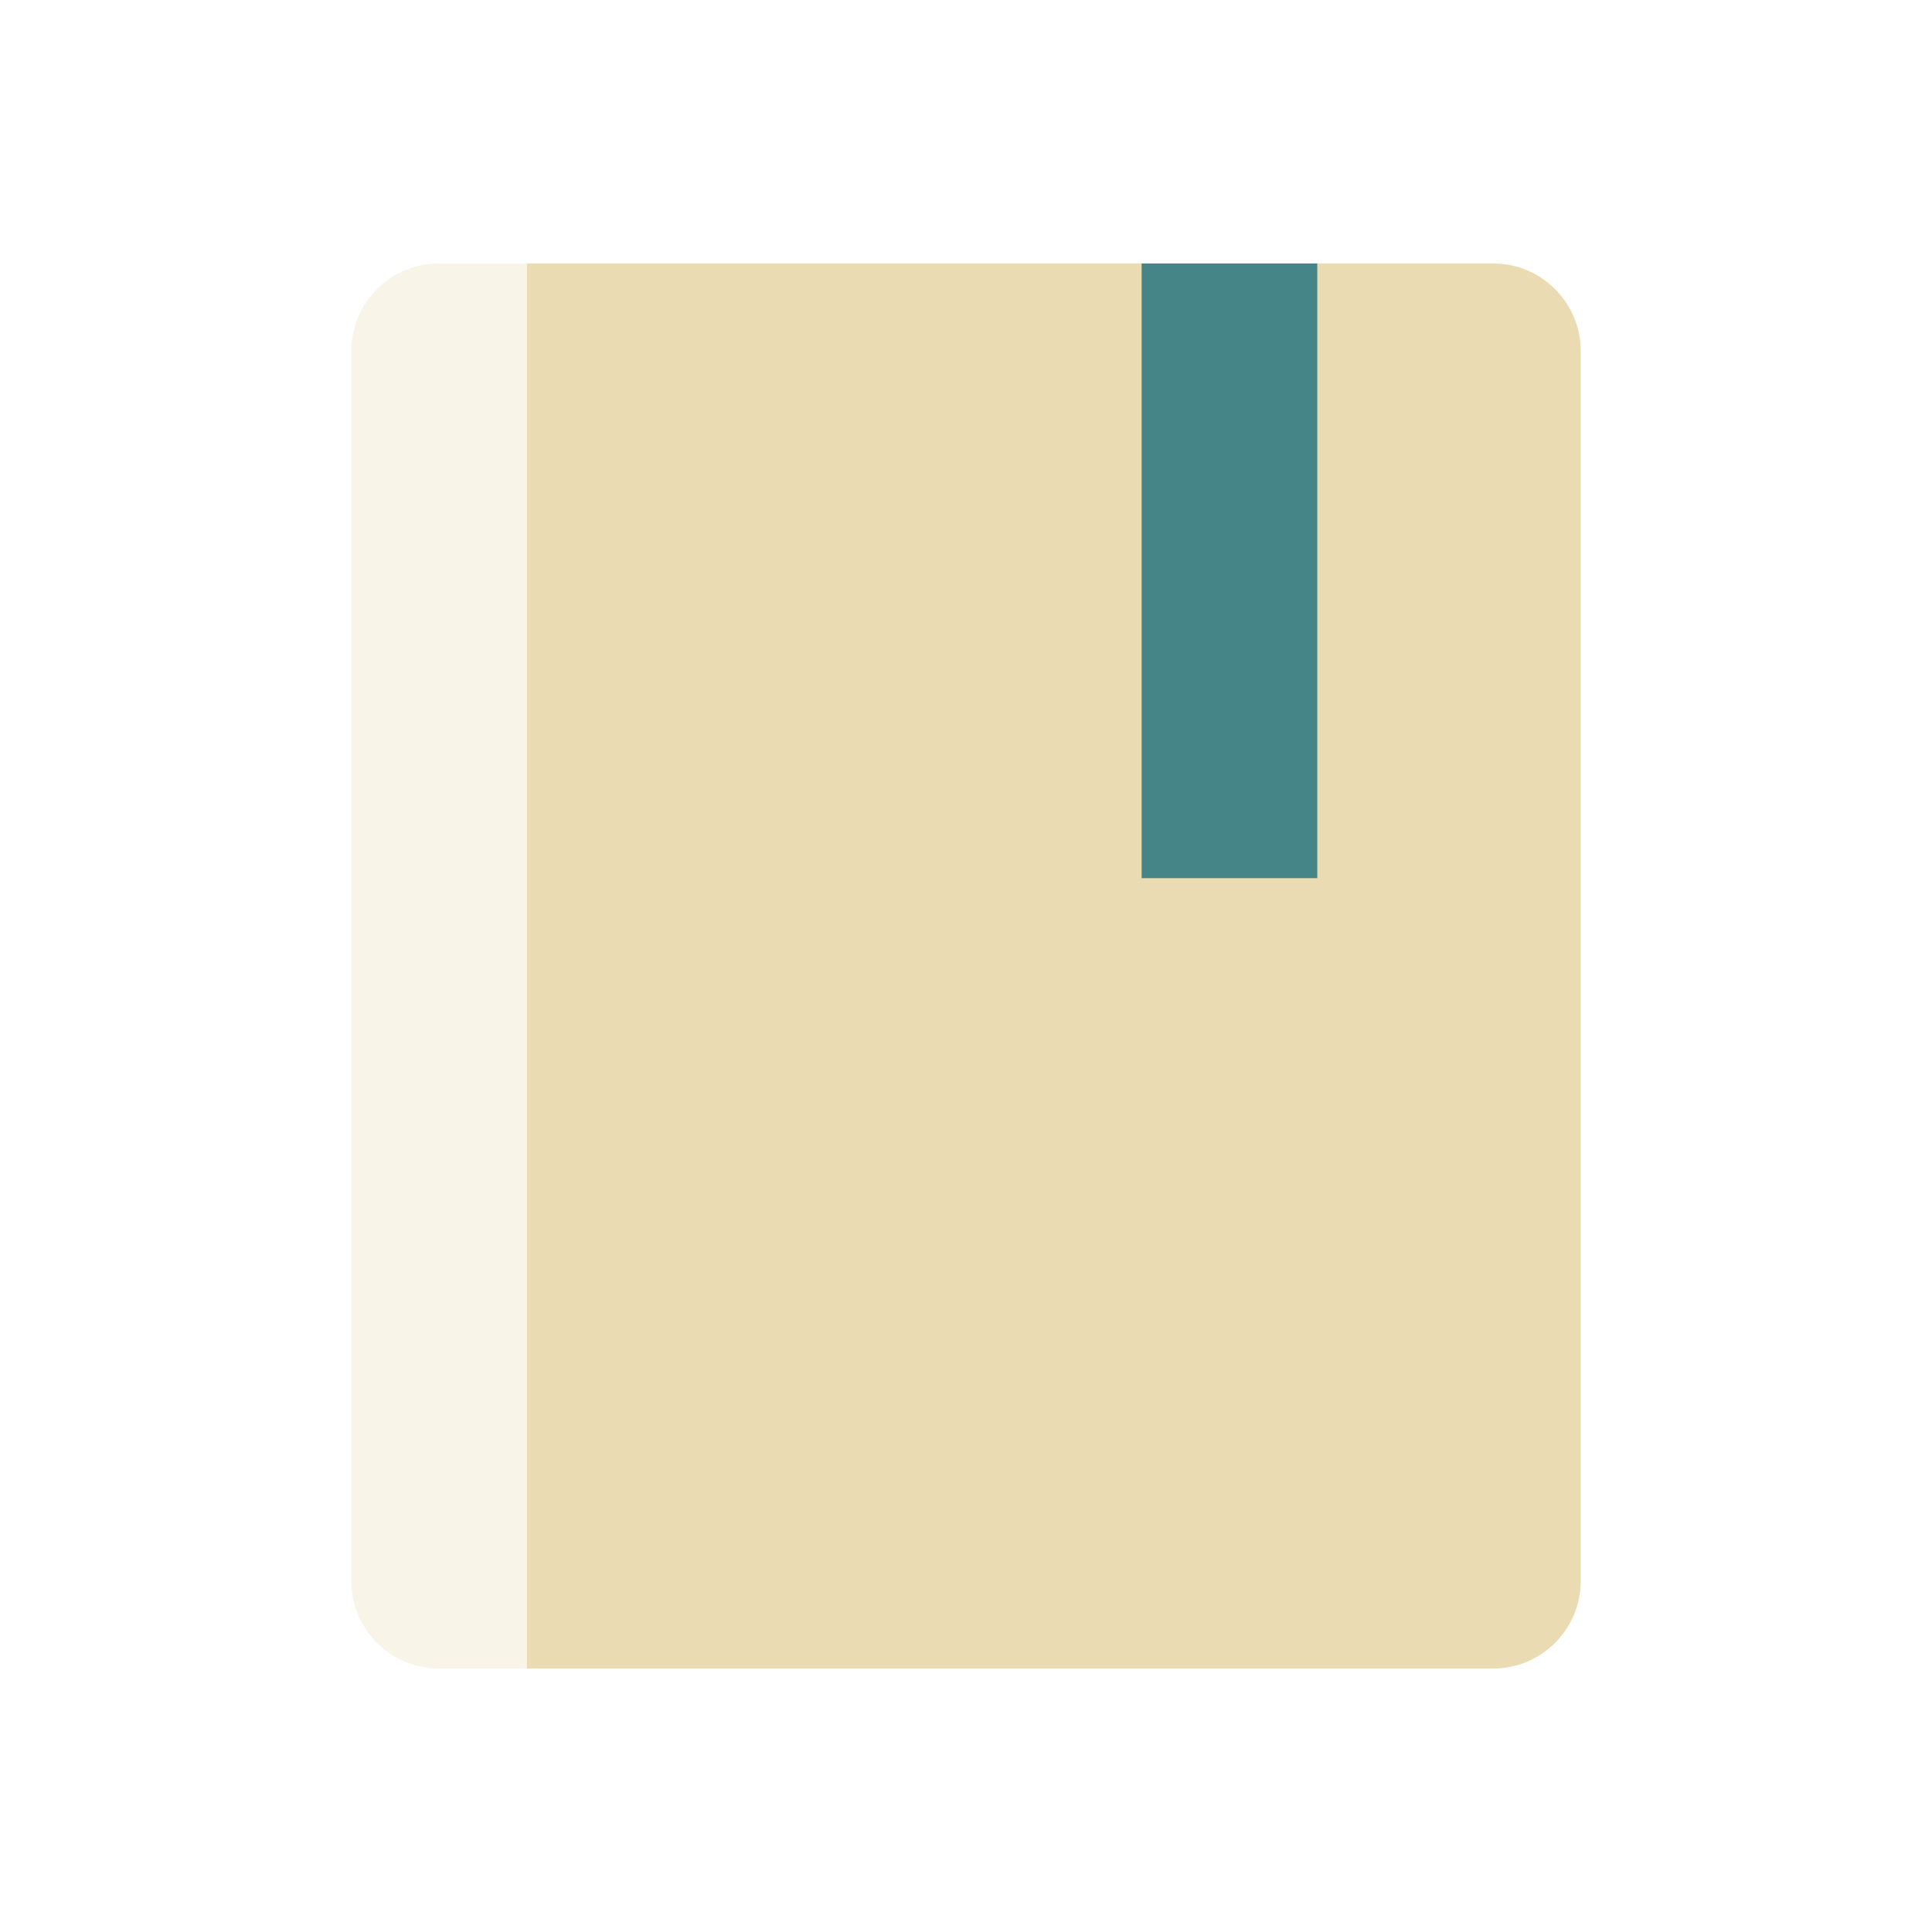
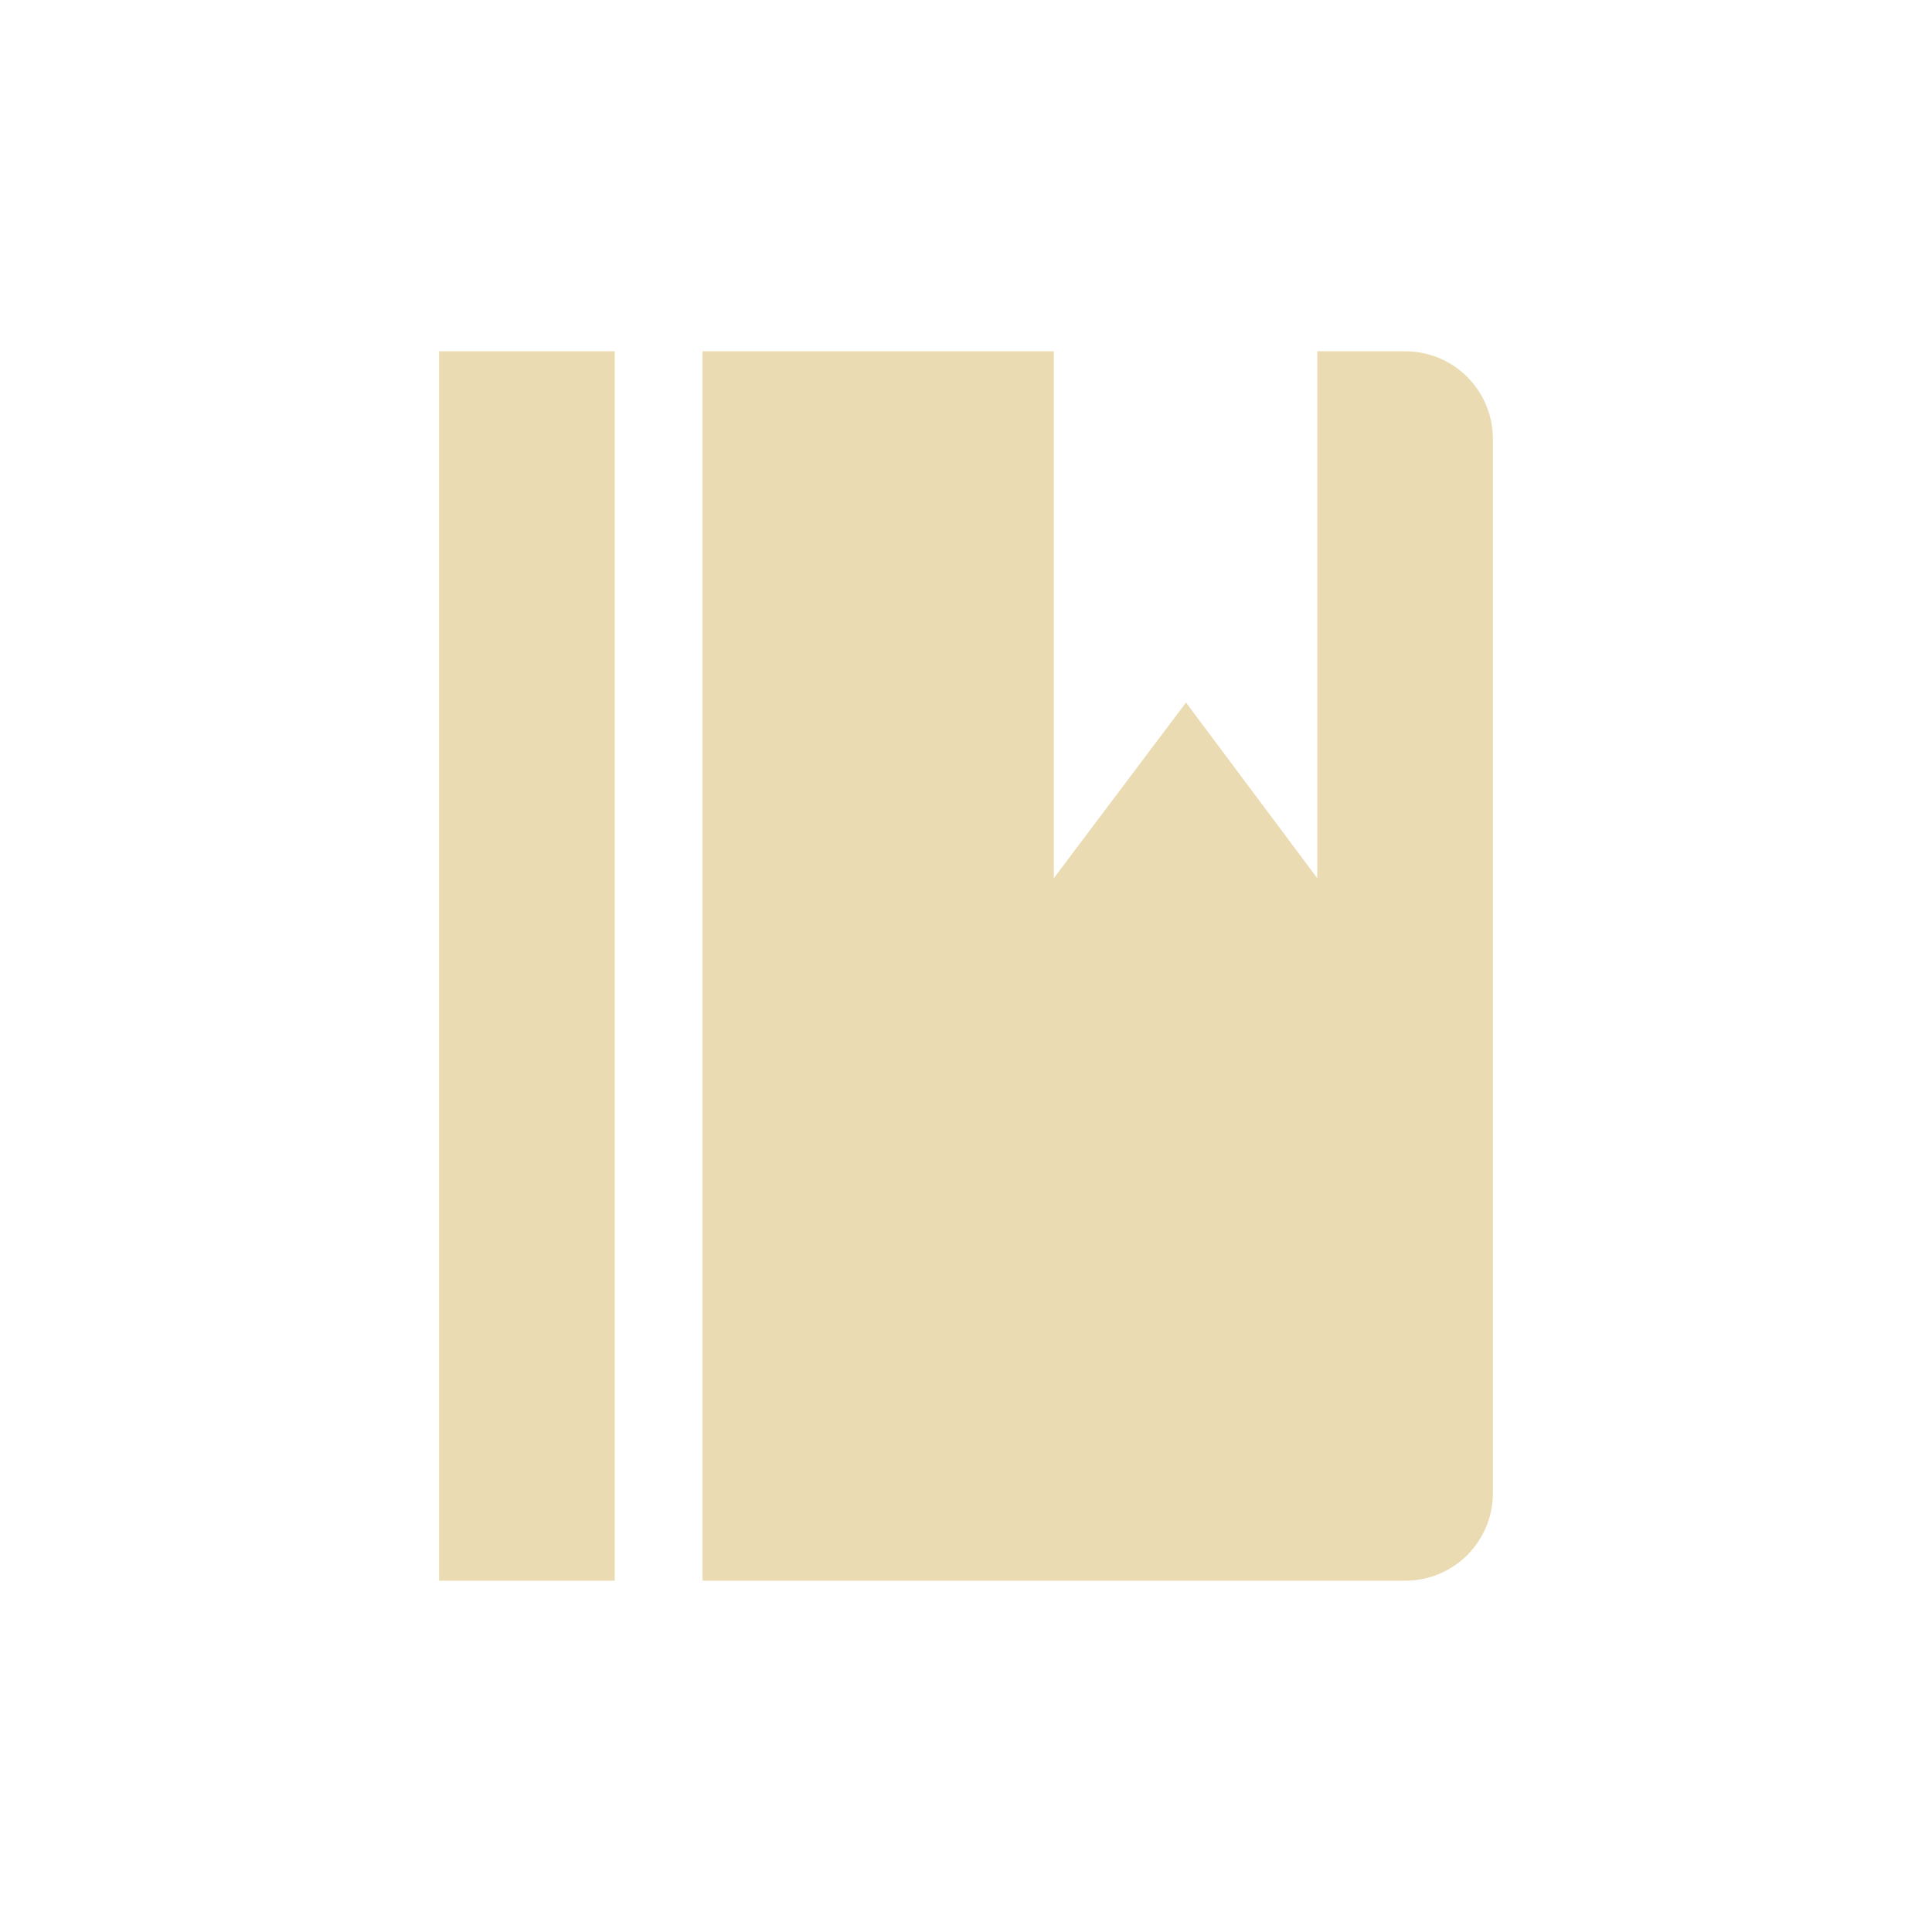
<svg xmlns="http://www.w3.org/2000/svg" width="22" height="22" version="1.1">
  <defs>
-     <style id="current-color-scheme" type="text/css">
-    .ColorScheme-Text { color:#ebdbb2; } .ColorScheme-Highlight { color:#458588; }
-   </style>
+     <style id="current-color-scheme" type="text/css">.ColorScheme-Text { color:#ebdbb2; } .ColorScheme-Highlight { color:#458588; } .ColorScheme-NeutralText { color:#fe8019; } .ColorScheme-PositiveText { color:#689d6a; } .ColorScheme-NegativeText { color:#fb4934; }</style>
  </defs>
-   <path d="m 6,3 0,16 11,0 c 0.554,0 1,-0.446 1,-1 L 18,4 C 18,3.446 17.554,3 17,3 L 12,3 6,3 Z" style="fill:currentColor" class="ColorScheme-Text" />
-   <path d="m 13,3 0,7 2,0 0,-7 z" style="fill:currentColor" class="ColorScheme-Highlight" />
-   <path d="M 5,3 C 4.446,3 4,3.446 4,4 l 0,14 c 0,0.554 0.446,1 1,1 L 6,19 6,3 5,3 Z" style="opacity:0.3;fill:currentColor" class="ColorScheme-Text" />
+   <path class="ColorScheme-Text" d="m5 4v14h2v-14zm3 0v14h8c0.554 0 1-0.446 1-1v-12c0-0.554-0.446-1-1-1h-1v6l-1.495-2-1.505 2v-6z" fill="currentColor" />
</svg>
